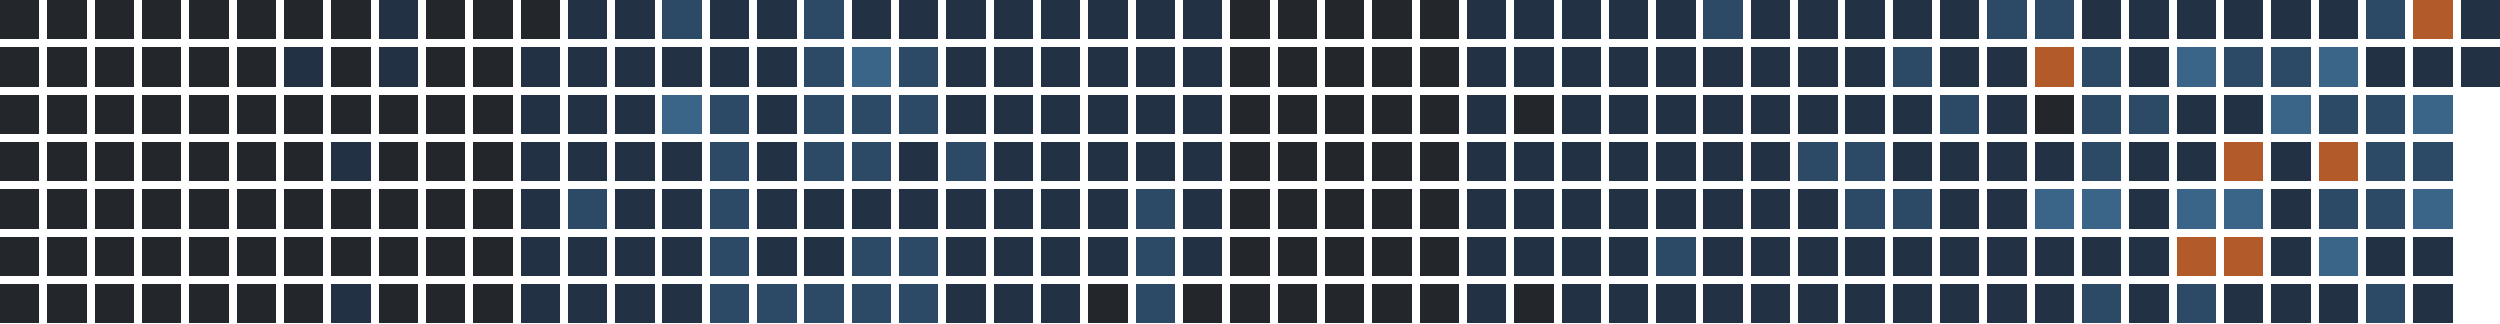
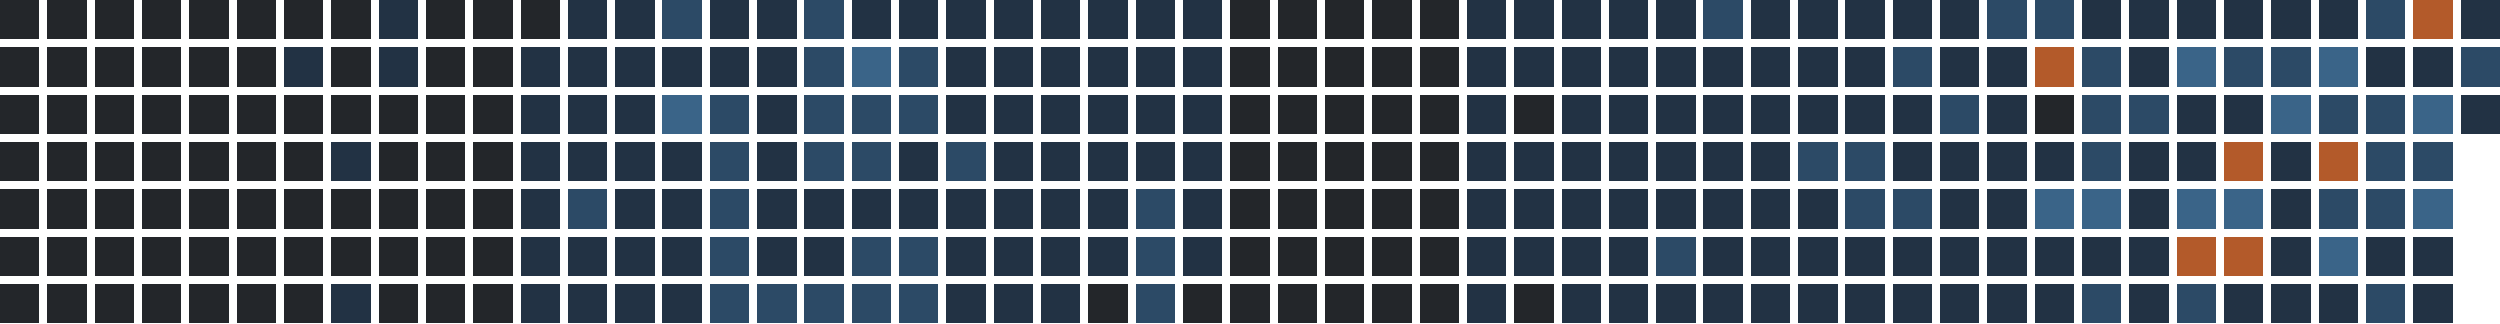
<svg xmlns="http://www.w3.org/2000/svg" version="1.1" width="634.0" height="82.0" viewBox="27.0 20.0 634.0 82.0">
  <rect style="fill:#23262a;shape-rendering:crispedges" data-score="0" data-date="2025-08-31" x="27" y="20" width="10" height="10" />
  <rect style="fill:#23262a;shape-rendering:crispedges" data-score="0" data-date="2025-09-07" x="39" y="20" width="10" height="10" />
  <rect style="fill:#23262a;shape-rendering:crispedges" data-score="0" data-date="2025-09-14" x="51" y="20" width="10" height="10" />
  <rect style="fill:#23262a;shape-rendering:crispedges" data-score="0" data-date="2025-09-21" x="63" y="20" width="10" height="10" />
  <rect style="fill:#23262a;shape-rendering:crispedges" data-score="0" data-date="2025-09-28" x="75" y="20" width="10" height="10" />
  <rect style="fill:#23262a;shape-rendering:crispedges" data-score="0" data-date="2025-10-05" x="87" y="20" width="10" height="10" />
  <rect style="fill:#23262a;shape-rendering:crispedges" data-score="0" data-date="2025-10-12" x="99" y="20" width="10" height="10" />
  <rect style="fill:#23262a;shape-rendering:crispedges" data-score="0" data-date="2025-10-19" x="111" y="20" width="10" height="10" />
  <rect style="fill:#223244;shape-rendering:crispedges" data-score="1" data-date="2025-10-26" x="123" y="20" width="10" height="10" />
  <rect style="fill:#23262a;shape-rendering:crispedges" data-score="0" data-date="2025-11-02" x="135" y="20" width="10" height="10" />
  <rect style="fill:#23262a;shape-rendering:crispedges" data-score="0" data-date="2025-11-09" x="147" y="20" width="10" height="10" />
  <rect style="fill:#23262a;shape-rendering:crispedges" data-score="0" data-date="2025-11-16" x="159" y="20" width="10" height="10" />
  <rect style="fill:#223244;shape-rendering:crispedges" data-score="1" data-date="2025-11-23" x="171" y="20" width="10" height="10" />
  <rect style="fill:#223244;shape-rendering:crispedges" data-score="1" data-date="2025-11-30" x="183" y="20" width="10" height="10" />
  <rect style="fill:#2c4a66;shape-rendering:crispedges" data-score="2" data-date="2025-12-07" x="195" y="20" width="10" height="10" />
  <rect style="fill:#223244;shape-rendering:crispedges" data-score="1" data-date="2025-12-14" x="207" y="20" width="10" height="10" />
  <rect style="fill:#223244;shape-rendering:crispedges" data-score="1" data-date="2025-12-21" x="219" y="20" width="10" height="10" />
  <rect style="fill:#2c4a66;shape-rendering:crispedges" data-score="2" data-date="2025-12-28" x="231" y="20" width="10" height="10" />
  <rect style="fill:#223244;shape-rendering:crispedges" data-score="1" data-date="2026-01-04" x="243" y="20" width="10" height="10" />
  <rect style="fill:#223244;shape-rendering:crispedges" data-score="1" data-date="2026-01-11" x="255" y="20" width="10" height="10" />
  <rect style="fill:#223244;shape-rendering:crispedges" data-score="1" data-date="2026-01-18" x="267" y="20" width="10" height="10" />
  <rect style="fill:#223244;shape-rendering:crispedges" data-score="1" data-date="2026-01-25" x="279" y="20" width="10" height="10" />
  <rect style="fill:#223244;shape-rendering:crispedges" data-score="1" data-date="2026-02-01" x="291" y="20" width="10" height="10" />
  <rect style="fill:#223244;shape-rendering:crispedges" data-score="1" data-date="2026-02-08" x="303" y="20" width="10" height="10" />
  <rect style="fill:#223244;shape-rendering:crispedges" data-score="1" data-date="2026-02-15" x="315" y="20" width="10" height="10" />
  <rect style="fill:#223244;shape-rendering:crispedges" data-score="1" data-date="2026-02-22" x="327" y="20" width="10" height="10" />
  <rect style="fill:#23262a;shape-rendering:crispedges" data-score="0" data-date="2026-03-01" x="339" y="20" width="10" height="10" />
  <rect style="fill:#23262a;shape-rendering:crispedges" data-score="0" data-date="2026-03-08" x="351" y="20" width="10" height="10" />
  <rect style="fill:#23262a;shape-rendering:crispedges" data-score="0" data-date="2026-03-15" x="363" y="20" width="10" height="10" />
  <rect style="fill:#23262a;shape-rendering:crispedges" data-score="0" data-date="2026-03-22" x="375" y="20" width="10" height="10" />
  <rect style="fill:#23262a;shape-rendering:crispedges" data-score="0" data-date="2026-03-29" x="387" y="20" width="10" height="10" />
  <rect style="fill:#223244;shape-rendering:crispedges" data-score="1" data-date="2026-04-05" x="399" y="20" width="10" height="10" />
  <rect style="fill:#223244;shape-rendering:crispedges" data-score="1" data-date="2026-04-12" x="411" y="20" width="10" height="10" />
  <rect style="fill:#223244;shape-rendering:crispedges" data-score="1" data-date="2026-04-19" x="423" y="20" width="10" height="10" />
  <rect style="fill:#223244;shape-rendering:crispedges" data-score="1" data-date="2026-04-26" x="435" y="20" width="10" height="10" />
  <rect style="fill:#223244;shape-rendering:crispedges" data-score="1" data-date="2026-05-03" x="447" y="20" width="10" height="10" />
  <rect style="fill:#2c4a66;shape-rendering:crispedges" data-score="2" data-date="2026-05-10" x="459" y="20" width="10" height="10" />
  <rect style="fill:#223244;shape-rendering:crispedges" data-score="1" data-date="2026-05-17" x="471" y="20" width="10" height="10" />
  <rect style="fill:#223244;shape-rendering:crispedges" data-score="1" data-date="2026-05-24" x="483" y="20" width="10" height="10" />
  <rect style="fill:#223244;shape-rendering:crispedges" data-score="1" data-date="2026-05-31" x="495" y="20" width="10" height="10" />
  <rect style="fill:#223244;shape-rendering:crispedges" data-score="1" data-date="2026-06-07" x="507" y="20" width="10" height="10" />
  <rect style="fill:#223244;shape-rendering:crispedges" data-score="1" data-date="2026-06-14" x="519" y="20" width="10" height="10" />
  <rect style="fill:#2c4a66;shape-rendering:crispedges" data-score="2" data-date="2026-06-21" x="531" y="20" width="10" height="10" />
  <rect style="fill:#2c4a66;shape-rendering:crispedges" data-score="2" data-date="2026-06-28" x="543" y="20" width="10" height="10" />
  <rect style="fill:#223244;shape-rendering:crispedges" data-score="1" data-date="2026-07-05" x="555" y="20" width="10" height="10" />
  <rect style="fill:#223244;shape-rendering:crispedges" data-score="1" data-date="2026-07-12" x="567" y="20" width="10" height="10" />
  <rect style="fill:#223244;shape-rendering:crispedges" data-score="1" data-date="2026-07-19" x="579" y="20" width="10" height="10" />
  <rect style="fill:#223244;shape-rendering:crispedges" data-score="1" data-date="2026-07-26" x="591" y="20" width="10" height="10" />
  <rect style="fill:#223244;shape-rendering:crispedges" data-score="1" data-date="2026-08-02" x="603" y="20" width="10" height="10" />
  <rect style="fill:#223244;shape-rendering:crispedges" data-score="1" data-date="2026-08-09" x="615" y="20" width="10" height="10" />
  <rect style="fill:#2c4a66;shape-rendering:crispedges" data-score="2" data-date="2026-08-16" x="627" y="20" width="10" height="10" />
  <rect style="fill:#b35a2a;shape-rendering:crispedges" data-score="4" data-date="2026-08-23" x="639" y="20" width="10" height="10" />
  <rect style="fill:#223244;shape-rendering:crispedges" data-score="1" data-date="2026-08-30" x="651" y="20" width="10" height="10" />
  <rect style="fill:#23262a;shape-rendering:crispedges" data-score="0" data-date="2025-09-01" x="27" y="32" width="10" height="10" />
  <rect style="fill:#23262a;shape-rendering:crispedges" data-score="0" data-date="2025-09-08" x="39" y="32" width="10" height="10" />
  <rect style="fill:#23262a;shape-rendering:crispedges" data-score="0" data-date="2025-09-15" x="51" y="32" width="10" height="10" />
  <rect style="fill:#23262a;shape-rendering:crispedges" data-score="0" data-date="2025-09-22" x="63" y="32" width="10" height="10" />
  <rect style="fill:#23262a;shape-rendering:crispedges" data-score="0" data-date="2025-09-29" x="75" y="32" width="10" height="10" />
  <rect style="fill:#23262a;shape-rendering:crispedges" data-score="0" data-date="2025-10-06" x="87" y="32" width="10" height="10" />
  <rect style="fill:#223244;shape-rendering:crispedges" data-score="1" data-date="2025-10-13" x="99" y="32" width="10" height="10" />
  <rect style="fill:#23262a;shape-rendering:crispedges" data-score="0" data-date="2025-10-20" x="111" y="32" width="10" height="10" />
  <rect style="fill:#223244;shape-rendering:crispedges" data-score="1" data-date="2025-10-27" x="123" y="32" width="10" height="10" />
  <rect style="fill:#23262a;shape-rendering:crispedges" data-score="0" data-date="2025-11-03" x="135" y="32" width="10" height="10" />
  <rect style="fill:#23262a;shape-rendering:crispedges" data-score="0" data-date="2025-11-10" x="147" y="32" width="10" height="10" />
  <rect style="fill:#223244;shape-rendering:crispedges" data-score="1" data-date="2025-11-17" x="159" y="32" width="10" height="10" />
  <rect style="fill:#223244;shape-rendering:crispedges" data-score="1" data-date="2025-11-24" x="171" y="32" width="10" height="10" />
  <rect style="fill:#223244;shape-rendering:crispedges" data-score="1" data-date="2025-12-01" x="183" y="32" width="10" height="10" />
  <rect style="fill:#223244;shape-rendering:crispedges" data-score="1" data-date="2025-12-08" x="195" y="32" width="10" height="10" />
  <rect style="fill:#223244;shape-rendering:crispedges" data-score="1" data-date="2025-12-15" x="207" y="32" width="10" height="10" />
  <rect style="fill:#223244;shape-rendering:crispedges" data-score="1" data-date="2025-12-22" x="219" y="32" width="10" height="10" />
  <rect style="fill:#2c4a66;shape-rendering:crispedges" data-score="2" data-date="2025-12-29" x="231" y="32" width="10" height="10" />
  <rect style="fill:#3a6488;shape-rendering:crispedges" data-score="3" data-date="2026-01-05" x="243" y="32" width="10" height="10" />
  <rect style="fill:#2c4a66;shape-rendering:crispedges" data-score="2" data-date="2026-01-12" x="255" y="32" width="10" height="10" />
  <rect style="fill:#223244;shape-rendering:crispedges" data-score="1" data-date="2026-01-19" x="267" y="32" width="10" height="10" />
  <rect style="fill:#223244;shape-rendering:crispedges" data-score="1" data-date="2026-01-26" x="279" y="32" width="10" height="10" />
  <rect style="fill:#223244;shape-rendering:crispedges" data-score="1" data-date="2026-02-02" x="291" y="32" width="10" height="10" />
  <rect style="fill:#223244;shape-rendering:crispedges" data-score="1" data-date="2026-02-09" x="303" y="32" width="10" height="10" />
  <rect style="fill:#223244;shape-rendering:crispedges" data-score="1" data-date="2026-02-16" x="315" y="32" width="10" height="10" />
  <rect style="fill:#223244;shape-rendering:crispedges" data-score="1" data-date="2026-02-23" x="327" y="32" width="10" height="10" />
  <rect style="fill:#23262a;shape-rendering:crispedges" data-score="0" data-date="2026-03-02" x="339" y="32" width="10" height="10" />
  <rect style="fill:#23262a;shape-rendering:crispedges" data-score="0" data-date="2026-03-09" x="351" y="32" width="10" height="10" />
  <rect style="fill:#23262a;shape-rendering:crispedges" data-score="0" data-date="2026-03-16" x="363" y="32" width="10" height="10" />
  <rect style="fill:#23262a;shape-rendering:crispedges" data-score="0" data-date="2026-03-23" x="375" y="32" width="10" height="10" />
  <rect style="fill:#23262a;shape-rendering:crispedges" data-score="0" data-date="2026-03-30" x="387" y="32" width="10" height="10" />
  <rect style="fill:#223244;shape-rendering:crispedges" data-score="1" data-date="2026-04-06" x="399" y="32" width="10" height="10" />
  <rect style="fill:#223244;shape-rendering:crispedges" data-score="1" data-date="2026-04-13" x="411" y="32" width="10" height="10" />
  <rect style="fill:#223244;shape-rendering:crispedges" data-score="1" data-date="2026-04-20" x="423" y="32" width="10" height="10" />
  <rect style="fill:#223244;shape-rendering:crispedges" data-score="1" data-date="2026-04-27" x="435" y="32" width="10" height="10" />
  <rect style="fill:#223244;shape-rendering:crispedges" data-score="1" data-date="2026-05-04" x="447" y="32" width="10" height="10" />
  <rect style="fill:#223244;shape-rendering:crispedges" data-score="1" data-date="2026-05-11" x="459" y="32" width="10" height="10" />
  <rect style="fill:#223244;shape-rendering:crispedges" data-score="1" data-date="2026-05-18" x="471" y="32" width="10" height="10" />
  <rect style="fill:#223244;shape-rendering:crispedges" data-score="1" data-date="2026-05-25" x="483" y="32" width="10" height="10" />
  <rect style="fill:#223244;shape-rendering:crispedges" data-score="1" data-date="2026-06-01" x="495" y="32" width="10" height="10" />
  <rect style="fill:#2c4a66;shape-rendering:crispedges" data-score="2" data-date="2026-06-08" x="507" y="32" width="10" height="10" />
  <rect style="fill:#223244;shape-rendering:crispedges" data-score="1" data-date="2026-06-15" x="519" y="32" width="10" height="10" />
  <rect style="fill:#223244;shape-rendering:crispedges" data-score="1" data-date="2026-06-22" x="531" y="32" width="10" height="10" />
  <rect style="fill:#b35a2a;shape-rendering:crispedges" data-score="4" data-date="2026-06-29" x="543" y="32" width="10" height="10" />
  <rect style="fill:#2c4a66;shape-rendering:crispedges" data-score="2" data-date="2026-07-06" x="555" y="32" width="10" height="10" />
  <rect style="fill:#223244;shape-rendering:crispedges" data-score="1" data-date="2026-07-13" x="567" y="32" width="10" height="10" />
  <rect style="fill:#3a6488;shape-rendering:crispedges" data-score="3" data-date="2026-07-20" x="579" y="32" width="10" height="10" />
  <rect style="fill:#2c4a66;shape-rendering:crispedges" data-score="2" data-date="2026-07-27" x="591" y="32" width="10" height="10" />
  <rect style="fill:#2c4a66;shape-rendering:crispedges" data-score="2" data-date="2026-08-03" x="603" y="32" width="10" height="10" />
  <rect style="fill:#3a6488;shape-rendering:crispedges" data-score="3" data-date="2026-08-10" x="615" y="32" width="10" height="10" />
  <rect style="fill:#223244;shape-rendering:crispedges" data-score="1" data-date="2026-08-17" x="627" y="32" width="10" height="10" />
  <rect style="fill:#223244;shape-rendering:crispedges" data-score="1" data-date="2026-08-24" x="639" y="32" width="10" height="10" />
-   <rect style="fill:#223244;shape-rendering:crispedges" data-score="1" data-date="2026-08-31" x="651" y="32" width="10" height="10" />
+   <rect style="fill:#2c4a66;shape-rendering:crispedges" data-score="2" data-date="2026-08-31" x="651" y="32" width="10" height="10" />
  <rect style="fill:#23262a;shape-rendering:crispedges" data-score="0" data-date="2025-09-02" x="27" y="44" width="10" height="10" />
  <rect style="fill:#23262a;shape-rendering:crispedges" data-score="0" data-date="2025-09-09" x="39" y="44" width="10" height="10" />
  <rect style="fill:#23262a;shape-rendering:crispedges" data-score="0" data-date="2025-09-16" x="51" y="44" width="10" height="10" />
  <rect style="fill:#23262a;shape-rendering:crispedges" data-score="0" data-date="2025-09-23" x="63" y="44" width="10" height="10" />
  <rect style="fill:#23262a;shape-rendering:crispedges" data-score="0" data-date="2025-09-30" x="75" y="44" width="10" height="10" />
  <rect style="fill:#23262a;shape-rendering:crispedges" data-score="0" data-date="2025-10-07" x="87" y="44" width="10" height="10" />
  <rect style="fill:#23262a;shape-rendering:crispedges" data-score="0" data-date="2025-10-14" x="99" y="44" width="10" height="10" />
  <rect style="fill:#23262a;shape-rendering:crispedges" data-score="0" data-date="2025-10-21" x="111" y="44" width="10" height="10" />
  <rect style="fill:#23262a;shape-rendering:crispedges" data-score="0" data-date="2025-10-28" x="123" y="44" width="10" height="10" />
  <rect style="fill:#23262a;shape-rendering:crispedges" data-score="0" data-date="2025-11-04" x="135" y="44" width="10" height="10" />
  <rect style="fill:#23262a;shape-rendering:crispedges" data-score="0" data-date="2025-11-11" x="147" y="44" width="10" height="10" />
  <rect style="fill:#223244;shape-rendering:crispedges" data-score="1" data-date="2025-11-18" x="159" y="44" width="10" height="10" />
  <rect style="fill:#223244;shape-rendering:crispedges" data-score="1" data-date="2025-11-25" x="171" y="44" width="10" height="10" />
  <rect style="fill:#223244;shape-rendering:crispedges" data-score="1" data-date="2025-12-02" x="183" y="44" width="10" height="10" />
  <rect style="fill:#3a6488;shape-rendering:crispedges" data-score="3" data-date="2025-12-09" x="195" y="44" width="10" height="10" />
  <rect style="fill:#2c4a66;shape-rendering:crispedges" data-score="2" data-date="2025-12-16" x="207" y="44" width="10" height="10" />
  <rect style="fill:#223244;shape-rendering:crispedges" data-score="1" data-date="2025-12-23" x="219" y="44" width="10" height="10" />
  <rect style="fill:#2c4a66;shape-rendering:crispedges" data-score="2" data-date="2025-12-30" x="231" y="44" width="10" height="10" />
  <rect style="fill:#2c4a66;shape-rendering:crispedges" data-score="2" data-date="2026-01-06" x="243" y="44" width="10" height="10" />
  <rect style="fill:#2c4a66;shape-rendering:crispedges" data-score="2" data-date="2026-01-13" x="255" y="44" width="10" height="10" />
  <rect style="fill:#223244;shape-rendering:crispedges" data-score="1" data-date="2026-01-20" x="267" y="44" width="10" height="10" />
  <rect style="fill:#223244;shape-rendering:crispedges" data-score="1" data-date="2026-01-27" x="279" y="44" width="10" height="10" />
  <rect style="fill:#223244;shape-rendering:crispedges" data-score="1" data-date="2026-02-03" x="291" y="44" width="10" height="10" />
  <rect style="fill:#223244;shape-rendering:crispedges" data-score="1" data-date="2026-02-10" x="303" y="44" width="10" height="10" />
  <rect style="fill:#223244;shape-rendering:crispedges" data-score="1" data-date="2026-02-17" x="315" y="44" width="10" height="10" />
  <rect style="fill:#223244;shape-rendering:crispedges" data-score="1" data-date="2026-02-24" x="327" y="44" width="10" height="10" />
  <rect style="fill:#23262a;shape-rendering:crispedges" data-score="0" data-date="2026-03-03" x="339" y="44" width="10" height="10" />
  <rect style="fill:#23262a;shape-rendering:crispedges" data-score="0" data-date="2026-03-10" x="351" y="44" width="10" height="10" />
  <rect style="fill:#23262a;shape-rendering:crispedges" data-score="0" data-date="2026-03-17" x="363" y="44" width="10" height="10" />
  <rect style="fill:#23262a;shape-rendering:crispedges" data-score="0" data-date="2026-03-24" x="375" y="44" width="10" height="10" />
  <rect style="fill:#23262a;shape-rendering:crispedges" data-score="0" data-date="2026-03-31" x="387" y="44" width="10" height="10" />
  <rect style="fill:#223244;shape-rendering:crispedges" data-score="1" data-date="2026-04-07" x="399" y="44" width="10" height="10" />
  <rect style="fill:#23262a;shape-rendering:crispedges" data-score="0" data-date="2026-04-14" x="411" y="44" width="10" height="10" />
  <rect style="fill:#223244;shape-rendering:crispedges" data-score="1" data-date="2026-04-21" x="423" y="44" width="10" height="10" />
  <rect style="fill:#223244;shape-rendering:crispedges" data-score="1" data-date="2026-04-28" x="435" y="44" width="10" height="10" />
  <rect style="fill:#223244;shape-rendering:crispedges" data-score="1" data-date="2026-05-05" x="447" y="44" width="10" height="10" />
  <rect style="fill:#223244;shape-rendering:crispedges" data-score="1" data-date="2026-05-12" x="459" y="44" width="10" height="10" />
  <rect style="fill:#223244;shape-rendering:crispedges" data-score="1" data-date="2026-05-19" x="471" y="44" width="10" height="10" />
  <rect style="fill:#223244;shape-rendering:crispedges" data-score="1" data-date="2026-05-26" x="483" y="44" width="10" height="10" />
  <rect style="fill:#223244;shape-rendering:crispedges" data-score="1" data-date="2026-06-02" x="495" y="44" width="10" height="10" />
  <rect style="fill:#223244;shape-rendering:crispedges" data-score="1" data-date="2026-06-09" x="507" y="44" width="10" height="10" />
  <rect style="fill:#2c4a66;shape-rendering:crispedges" data-score="2" data-date="2026-06-16" x="519" y="44" width="10" height="10" />
  <rect style="fill:#223244;shape-rendering:crispedges" data-score="1" data-date="2026-06-23" x="531" y="44" width="10" height="10" />
  <rect style="fill:#23262a;shape-rendering:crispedges" data-score="0" data-date="2026-06-30" x="543" y="44" width="10" height="10" />
  <rect style="fill:#2c4a66;shape-rendering:crispedges" data-score="2" data-date="2026-07-07" x="555" y="44" width="10" height="10" />
  <rect style="fill:#2c4a66;shape-rendering:crispedges" data-score="2" data-date="2026-07-14" x="567" y="44" width="10" height="10" />
  <rect style="fill:#223244;shape-rendering:crispedges" data-score="1" data-date="2026-07-21" x="579" y="44" width="10" height="10" />
  <rect style="fill:#223244;shape-rendering:crispedges" data-score="1" data-date="2026-07-28" x="591" y="44" width="10" height="10" />
  <rect style="fill:#3a6488;shape-rendering:crispedges" data-score="3" data-date="2026-08-04" x="603" y="44" width="10" height="10" />
  <rect style="fill:#2c4a66;shape-rendering:crispedges" data-score="2" data-date="2026-08-11" x="615" y="44" width="10" height="10" />
  <rect style="fill:#2c4a66;shape-rendering:crispedges" data-score="2" data-date="2026-08-18" x="627" y="44" width="10" height="10" />
  <rect style="fill:#3a6488;shape-rendering:crispedges" data-score="3" data-date="2026-08-25" x="639" y="44" width="10" height="10" />
+   <rect style="fill:#223244;shape-rendering:crispedges" data-score="1" data-date="2026-09-01" x="651" y="44" width="10" height="10" />
  <rect style="fill:#23262a;shape-rendering:crispedges" data-score="0" data-date="2025-09-03" x="27" y="56" width="10" height="10" />
  <rect style="fill:#23262a;shape-rendering:crispedges" data-score="0" data-date="2025-09-10" x="39" y="56" width="10" height="10" />
  <rect style="fill:#23262a;shape-rendering:crispedges" data-score="0" data-date="2025-09-17" x="51" y="56" width="10" height="10" />
  <rect style="fill:#23262a;shape-rendering:crispedges" data-score="0" data-date="2025-09-24" x="63" y="56" width="10" height="10" />
  <rect style="fill:#23262a;shape-rendering:crispedges" data-score="0" data-date="2025-10-01" x="75" y="56" width="10" height="10" />
  <rect style="fill:#23262a;shape-rendering:crispedges" data-score="0" data-date="2025-10-08" x="87" y="56" width="10" height="10" />
  <rect style="fill:#23262a;shape-rendering:crispedges" data-score="0" data-date="2025-10-15" x="99" y="56" width="10" height="10" />
  <rect style="fill:#223244;shape-rendering:crispedges" data-score="1" data-date="2025-10-22" x="111" y="56" width="10" height="10" />
  <rect style="fill:#23262a;shape-rendering:crispedges" data-score="0" data-date="2025-10-29" x="123" y="56" width="10" height="10" />
  <rect style="fill:#23262a;shape-rendering:crispedges" data-score="0" data-date="2025-11-05" x="135" y="56" width="10" height="10" />
  <rect style="fill:#23262a;shape-rendering:crispedges" data-score="0" data-date="2025-11-12" x="147" y="56" width="10" height="10" />
  <rect style="fill:#223244;shape-rendering:crispedges" data-score="1" data-date="2025-11-19" x="159" y="56" width="10" height="10" />
  <rect style="fill:#223244;shape-rendering:crispedges" data-score="1" data-date="2025-11-26" x="171" y="56" width="10" height="10" />
  <rect style="fill:#223244;shape-rendering:crispedges" data-score="1" data-date="2025-12-03" x="183" y="56" width="10" height="10" />
  <rect style="fill:#223244;shape-rendering:crispedges" data-score="1" data-date="2025-12-10" x="195" y="56" width="10" height="10" />
  <rect style="fill:#2c4a66;shape-rendering:crispedges" data-score="2" data-date="2025-12-17" x="207" y="56" width="10" height="10" />
  <rect style="fill:#223244;shape-rendering:crispedges" data-score="1" data-date="2025-12-24" x="219" y="56" width="10" height="10" />
  <rect style="fill:#2c4a66;shape-rendering:crispedges" data-score="2" data-date="2025-12-31" x="231" y="56" width="10" height="10" />
  <rect style="fill:#2c4a66;shape-rendering:crispedges" data-score="2" data-date="2026-01-07" x="243" y="56" width="10" height="10" />
  <rect style="fill:#223244;shape-rendering:crispedges" data-score="1" data-date="2026-01-14" x="255" y="56" width="10" height="10" />
  <rect style="fill:#2c4a66;shape-rendering:crispedges" data-score="2" data-date="2026-01-21" x="267" y="56" width="10" height="10" />
  <rect style="fill:#223244;shape-rendering:crispedges" data-score="1" data-date="2026-01-28" x="279" y="56" width="10" height="10" />
  <rect style="fill:#223244;shape-rendering:crispedges" data-score="1" data-date="2026-02-04" x="291" y="56" width="10" height="10" />
  <rect style="fill:#223244;shape-rendering:crispedges" data-score="1" data-date="2026-02-11" x="303" y="56" width="10" height="10" />
  <rect style="fill:#223244;shape-rendering:crispedges" data-score="1" data-date="2026-02-18" x="315" y="56" width="10" height="10" />
  <rect style="fill:#223244;shape-rendering:crispedges" data-score="1" data-date="2026-02-25" x="327" y="56" width="10" height="10" />
  <rect style="fill:#23262a;shape-rendering:crispedges" data-score="0" data-date="2026-03-04" x="339" y="56" width="10" height="10" />
  <rect style="fill:#23262a;shape-rendering:crispedges" data-score="0" data-date="2026-03-11" x="351" y="56" width="10" height="10" />
  <rect style="fill:#23262a;shape-rendering:crispedges" data-score="0" data-date="2026-03-18" x="363" y="56" width="10" height="10" />
  <rect style="fill:#23262a;shape-rendering:crispedges" data-score="0" data-date="2026-03-25" x="375" y="56" width="10" height="10" />
  <rect style="fill:#23262a;shape-rendering:crispedges" data-score="0" data-date="2026-04-01" x="387" y="56" width="10" height="10" />
  <rect style="fill:#223244;shape-rendering:crispedges" data-score="1" data-date="2026-04-08" x="399" y="56" width="10" height="10" />
  <rect style="fill:#223244;shape-rendering:crispedges" data-score="1" data-date="2026-04-15" x="411" y="56" width="10" height="10" />
  <rect style="fill:#223244;shape-rendering:crispedges" data-score="1" data-date="2026-04-22" x="423" y="56" width="10" height="10" />
  <rect style="fill:#223244;shape-rendering:crispedges" data-score="1" data-date="2026-04-29" x="435" y="56" width="10" height="10" />
  <rect style="fill:#223244;shape-rendering:crispedges" data-score="1" data-date="2026-05-06" x="447" y="56" width="10" height="10" />
  <rect style="fill:#223244;shape-rendering:crispedges" data-score="1" data-date="2026-05-13" x="459" y="56" width="10" height="10" />
  <rect style="fill:#223244;shape-rendering:crispedges" data-score="1" data-date="2026-05-20" x="471" y="56" width="10" height="10" />
  <rect style="fill:#2c4a66;shape-rendering:crispedges" data-score="2" data-date="2026-05-27" x="483" y="56" width="10" height="10" />
  <rect style="fill:#2c4a66;shape-rendering:crispedges" data-score="2" data-date="2026-06-03" x="495" y="56" width="10" height="10" />
  <rect style="fill:#223244;shape-rendering:crispedges" data-score="1" data-date="2026-06-10" x="507" y="56" width="10" height="10" />
  <rect style="fill:#223244;shape-rendering:crispedges" data-score="1" data-date="2026-06-17" x="519" y="56" width="10" height="10" />
  <rect style="fill:#223244;shape-rendering:crispedges" data-score="1" data-date="2026-06-24" x="531" y="56" width="10" height="10" />
  <rect style="fill:#223244;shape-rendering:crispedges" data-score="1" data-date="2026-07-01" x="543" y="56" width="10" height="10" />
  <rect style="fill:#2c4a66;shape-rendering:crispedges" data-score="2" data-date="2026-07-08" x="555" y="56" width="10" height="10" />
  <rect style="fill:#223244;shape-rendering:crispedges" data-score="1" data-date="2026-07-15" x="567" y="56" width="10" height="10" />
  <rect style="fill:#223244;shape-rendering:crispedges" data-score="1" data-date="2026-07-22" x="579" y="56" width="10" height="10" />
  <rect style="fill:#b35a2a;shape-rendering:crispedges" data-score="4" data-date="2026-07-29" x="591" y="56" width="10" height="10" />
  <rect style="fill:#223244;shape-rendering:crispedges" data-score="1" data-date="2026-08-05" x="603" y="56" width="10" height="10" />
  <rect style="fill:#b35a2a;shape-rendering:crispedges" data-score="4" data-date="2026-08-12" x="615" y="56" width="10" height="10" />
  <rect style="fill:#2c4a66;shape-rendering:crispedges" data-score="2" data-date="2026-08-19" x="627" y="56" width="10" height="10" />
  <rect style="fill:#2c4a66;shape-rendering:crispedges" data-score="2" data-date="2026-08-26" x="639" y="56" width="10" height="10" />
  <rect style="fill:#23262a;shape-rendering:crispedges" data-score="0" data-date="2025-09-04" x="27" y="68" width="10" height="10" />
  <rect style="fill:#23262a;shape-rendering:crispedges" data-score="0" data-date="2025-09-11" x="39" y="68" width="10" height="10" />
  <rect style="fill:#23262a;shape-rendering:crispedges" data-score="0" data-date="2025-09-18" x="51" y="68" width="10" height="10" />
  <rect style="fill:#23262a;shape-rendering:crispedges" data-score="0" data-date="2025-09-25" x="63" y="68" width="10" height="10" />
  <rect style="fill:#23262a;shape-rendering:crispedges" data-score="0" data-date="2025-10-02" x="75" y="68" width="10" height="10" />
  <rect style="fill:#23262a;shape-rendering:crispedges" data-score="0" data-date="2025-10-09" x="87" y="68" width="10" height="10" />
  <rect style="fill:#23262a;shape-rendering:crispedges" data-score="0" data-date="2025-10-16" x="99" y="68" width="10" height="10" />
  <rect style="fill:#23262a;shape-rendering:crispedges" data-score="0" data-date="2025-10-23" x="111" y="68" width="10" height="10" />
  <rect style="fill:#23262a;shape-rendering:crispedges" data-score="0" data-date="2025-10-30" x="123" y="68" width="10" height="10" />
  <rect style="fill:#23262a;shape-rendering:crispedges" data-score="0" data-date="2025-11-06" x="135" y="68" width="10" height="10" />
  <rect style="fill:#23262a;shape-rendering:crispedges" data-score="0" data-date="2025-11-13" x="147" y="68" width="10" height="10" />
  <rect style="fill:#223244;shape-rendering:crispedges" data-score="1" data-date="2025-11-20" x="159" y="68" width="10" height="10" />
  <rect style="fill:#2c4a66;shape-rendering:crispedges" data-score="2" data-date="2025-11-27" x="171" y="68" width="10" height="10" />
  <rect style="fill:#223244;shape-rendering:crispedges" data-score="1" data-date="2025-12-04" x="183" y="68" width="10" height="10" />
  <rect style="fill:#223244;shape-rendering:crispedges" data-score="1" data-date="2025-12-11" x="195" y="68" width="10" height="10" />
  <rect style="fill:#2c4a66;shape-rendering:crispedges" data-score="2" data-date="2025-12-18" x="207" y="68" width="10" height="10" />
  <rect style="fill:#223244;shape-rendering:crispedges" data-score="1" data-date="2025-12-25" x="219" y="68" width="10" height="10" />
  <rect style="fill:#223244;shape-rendering:crispedges" data-score="1" data-date="2026-01-01" x="231" y="68" width="10" height="10" />
  <rect style="fill:#223244;shape-rendering:crispedges" data-score="1" data-date="2026-01-08" x="243" y="68" width="10" height="10" />
  <rect style="fill:#223244;shape-rendering:crispedges" data-score="1" data-date="2026-01-15" x="255" y="68" width="10" height="10" />
  <rect style="fill:#223244;shape-rendering:crispedges" data-score="1" data-date="2026-01-22" x="267" y="68" width="10" height="10" />
  <rect style="fill:#223244;shape-rendering:crispedges" data-score="1" data-date="2026-01-29" x="279" y="68" width="10" height="10" />
  <rect style="fill:#223244;shape-rendering:crispedges" data-score="1" data-date="2026-02-05" x="291" y="68" width="10" height="10" />
  <rect style="fill:#223244;shape-rendering:crispedges" data-score="1" data-date="2026-02-12" x="303" y="68" width="10" height="10" />
  <rect style="fill:#2c4a66;shape-rendering:crispedges" data-score="2" data-date="2026-02-19" x="315" y="68" width="10" height="10" />
  <rect style="fill:#223244;shape-rendering:crispedges" data-score="1" data-date="2026-02-26" x="327" y="68" width="10" height="10" />
  <rect style="fill:#23262a;shape-rendering:crispedges" data-score="0" data-date="2026-03-05" x="339" y="68" width="10" height="10" />
  <rect style="fill:#23262a;shape-rendering:crispedges" data-score="0" data-date="2026-03-12" x="351" y="68" width="10" height="10" />
  <rect style="fill:#23262a;shape-rendering:crispedges" data-score="0" data-date="2026-03-19" x="363" y="68" width="10" height="10" />
  <rect style="fill:#23262a;shape-rendering:crispedges" data-score="0" data-date="2026-03-26" x="375" y="68" width="10" height="10" />
  <rect style="fill:#23262a;shape-rendering:crispedges" data-score="0" data-date="2026-04-02" x="387" y="68" width="10" height="10" />
  <rect style="fill:#223244;shape-rendering:crispedges" data-score="1" data-date="2026-04-09" x="399" y="68" width="10" height="10" />
  <rect style="fill:#223244;shape-rendering:crispedges" data-score="1" data-date="2026-04-16" x="411" y="68" width="10" height="10" />
  <rect style="fill:#223244;shape-rendering:crispedges" data-score="1" data-date="2026-04-23" x="423" y="68" width="10" height="10" />
  <rect style="fill:#223244;shape-rendering:crispedges" data-score="1" data-date="2026-04-30" x="435" y="68" width="10" height="10" />
  <rect style="fill:#223244;shape-rendering:crispedges" data-score="1" data-date="2026-05-07" x="447" y="68" width="10" height="10" />
  <rect style="fill:#223244;shape-rendering:crispedges" data-score="1" data-date="2026-05-14" x="459" y="68" width="10" height="10" />
  <rect style="fill:#223244;shape-rendering:crispedges" data-score="1" data-date="2026-05-21" x="471" y="68" width="10" height="10" />
  <rect style="fill:#223244;shape-rendering:crispedges" data-score="1" data-date="2026-05-28" x="483" y="68" width="10" height="10" />
  <rect style="fill:#2c4a66;shape-rendering:crispedges" data-score="2" data-date="2026-06-04" x="495" y="68" width="10" height="10" />
  <rect style="fill:#2c4a66;shape-rendering:crispedges" data-score="2" data-date="2026-06-11" x="507" y="68" width="10" height="10" />
  <rect style="fill:#223244;shape-rendering:crispedges" data-score="1" data-date="2026-06-18" x="519" y="68" width="10" height="10" />
  <rect style="fill:#223244;shape-rendering:crispedges" data-score="1" data-date="2026-06-25" x="531" y="68" width="10" height="10" />
  <rect style="fill:#3a6488;shape-rendering:crispedges" data-score="3" data-date="2026-07-02" x="543" y="68" width="10" height="10" />
  <rect style="fill:#3a6488;shape-rendering:crispedges" data-score="3" data-date="2026-07-09" x="555" y="68" width="10" height="10" />
  <rect style="fill:#223244;shape-rendering:crispedges" data-score="1" data-date="2026-07-16" x="567" y="68" width="10" height="10" />
  <rect style="fill:#3a6488;shape-rendering:crispedges" data-score="3" data-date="2026-07-23" x="579" y="68" width="10" height="10" />
  <rect style="fill:#3a6488;shape-rendering:crispedges" data-score="3" data-date="2026-07-30" x="591" y="68" width="10" height="10" />
  <rect style="fill:#223244;shape-rendering:crispedges" data-score="1" data-date="2026-08-06" x="603" y="68" width="10" height="10" />
  <rect style="fill:#2c4a66;shape-rendering:crispedges" data-score="2" data-date="2026-08-13" x="615" y="68" width="10" height="10" />
  <rect style="fill:#2c4a66;shape-rendering:crispedges" data-score="2" data-date="2026-08-20" x="627" y="68" width="10" height="10" />
  <rect style="fill:#3a6488;shape-rendering:crispedges" data-score="3" data-date="2026-08-27" x="639" y="68" width="10" height="10" />
  <rect style="fill:#23262a;shape-rendering:crispedges" data-score="0" data-date="2025-09-05" x="27" y="80" width="10" height="10" />
  <rect style="fill:#23262a;shape-rendering:crispedges" data-score="0" data-date="2025-09-12" x="39" y="80" width="10" height="10" />
  <rect style="fill:#23262a;shape-rendering:crispedges" data-score="0" data-date="2025-09-19" x="51" y="80" width="10" height="10" />
  <rect style="fill:#23262a;shape-rendering:crispedges" data-score="0" data-date="2025-09-26" x="63" y="80" width="10" height="10" />
  <rect style="fill:#23262a;shape-rendering:crispedges" data-score="0" data-date="2025-10-03" x="75" y="80" width="10" height="10" />
  <rect style="fill:#23262a;shape-rendering:crispedges" data-score="0" data-date="2025-10-10" x="87" y="80" width="10" height="10" />
  <rect style="fill:#23262a;shape-rendering:crispedges" data-score="0" data-date="2025-10-17" x="99" y="80" width="10" height="10" />
  <rect style="fill:#23262a;shape-rendering:crispedges" data-score="0" data-date="2025-10-24" x="111" y="80" width="10" height="10" />
  <rect style="fill:#23262a;shape-rendering:crispedges" data-score="0" data-date="2025-10-31" x="123" y="80" width="10" height="10" />
  <rect style="fill:#23262a;shape-rendering:crispedges" data-score="0" data-date="2025-11-07" x="135" y="80" width="10" height="10" />
  <rect style="fill:#23262a;shape-rendering:crispedges" data-score="0" data-date="2025-11-14" x="147" y="80" width="10" height="10" />
  <rect style="fill:#223244;shape-rendering:crispedges" data-score="1" data-date="2025-11-21" x="159" y="80" width="10" height="10" />
  <rect style="fill:#223244;shape-rendering:crispedges" data-score="1" data-date="2025-11-28" x="171" y="80" width="10" height="10" />
  <rect style="fill:#223244;shape-rendering:crispedges" data-score="1" data-date="2025-12-05" x="183" y="80" width="10" height="10" />
  <rect style="fill:#223244;shape-rendering:crispedges" data-score="1" data-date="2025-12-12" x="195" y="80" width="10" height="10" />
  <rect style="fill:#2c4a66;shape-rendering:crispedges" data-score="2" data-date="2025-12-19" x="207" y="80" width="10" height="10" />
  <rect style="fill:#223244;shape-rendering:crispedges" data-score="1" data-date="2025-12-26" x="219" y="80" width="10" height="10" />
  <rect style="fill:#223244;shape-rendering:crispedges" data-score="1" data-date="2026-01-02" x="231" y="80" width="10" height="10" />
  <rect style="fill:#2c4a66;shape-rendering:crispedges" data-score="2" data-date="2026-01-09" x="243" y="80" width="10" height="10" />
  <rect style="fill:#2c4a66;shape-rendering:crispedges" data-score="2" data-date="2026-01-16" x="255" y="80" width="10" height="10" />
  <rect style="fill:#223244;shape-rendering:crispedges" data-score="1" data-date="2026-01-23" x="267" y="80" width="10" height="10" />
  <rect style="fill:#223244;shape-rendering:crispedges" data-score="1" data-date="2026-01-30" x="279" y="80" width="10" height="10" />
  <rect style="fill:#223244;shape-rendering:crispedges" data-score="1" data-date="2026-02-06" x="291" y="80" width="10" height="10" />
  <rect style="fill:#223244;shape-rendering:crispedges" data-score="1" data-date="2026-02-13" x="303" y="80" width="10" height="10" />
  <rect style="fill:#2c4a66;shape-rendering:crispedges" data-score="2" data-date="2026-02-20" x="315" y="80" width="10" height="10" />
  <rect style="fill:#223244;shape-rendering:crispedges" data-score="1" data-date="2026-02-27" x="327" y="80" width="10" height="10" />
  <rect style="fill:#23262a;shape-rendering:crispedges" data-score="0" data-date="2026-03-06" x="339" y="80" width="10" height="10" />
  <rect style="fill:#23262a;shape-rendering:crispedges" data-score="0" data-date="2026-03-13" x="351" y="80" width="10" height="10" />
  <rect style="fill:#23262a;shape-rendering:crispedges" data-score="0" data-date="2026-03-20" x="363" y="80" width="10" height="10" />
  <rect style="fill:#23262a;shape-rendering:crispedges" data-score="0" data-date="2026-03-27" x="375" y="80" width="10" height="10" />
  <rect style="fill:#23262a;shape-rendering:crispedges" data-score="0" data-date="2026-04-03" x="387" y="80" width="10" height="10" />
  <rect style="fill:#223244;shape-rendering:crispedges" data-score="1" data-date="2026-04-10" x="399" y="80" width="10" height="10" />
  <rect style="fill:#223244;shape-rendering:crispedges" data-score="1" data-date="2026-04-17" x="411" y="80" width="10" height="10" />
  <rect style="fill:#223244;shape-rendering:crispedges" data-score="1" data-date="2026-04-24" x="423" y="80" width="10" height="10" />
  <rect style="fill:#223244;shape-rendering:crispedges" data-score="1" data-date="2026-05-01" x="435" y="80" width="10" height="10" />
  <rect style="fill:#2c4a66;shape-rendering:crispedges" data-score="2" data-date="2026-05-08" x="447" y="80" width="10" height="10" />
  <rect style="fill:#223244;shape-rendering:crispedges" data-score="1" data-date="2026-05-15" x="459" y="80" width="10" height="10" />
  <rect style="fill:#223244;shape-rendering:crispedges" data-score="1" data-date="2026-05-22" x="471" y="80" width="10" height="10" />
  <rect style="fill:#223244;shape-rendering:crispedges" data-score="1" data-date="2026-05-29" x="483" y="80" width="10" height="10" />
  <rect style="fill:#223244;shape-rendering:crispedges" data-score="1" data-date="2026-06-05" x="495" y="80" width="10" height="10" />
  <rect style="fill:#223244;shape-rendering:crispedges" data-score="1" data-date="2026-06-12" x="507" y="80" width="10" height="10" />
  <rect style="fill:#223244;shape-rendering:crispedges" data-score="1" data-date="2026-06-19" x="519" y="80" width="10" height="10" />
  <rect style="fill:#223244;shape-rendering:crispedges" data-score="1" data-date="2026-06-26" x="531" y="80" width="10" height="10" />
  <rect style="fill:#223244;shape-rendering:crispedges" data-score="1" data-date="2026-07-03" x="543" y="80" width="10" height="10" />
  <rect style="fill:#223244;shape-rendering:crispedges" data-score="1" data-date="2026-07-10" x="555" y="80" width="10" height="10" />
  <rect style="fill:#223244;shape-rendering:crispedges" data-score="1" data-date="2026-07-17" x="567" y="80" width="10" height="10" />
  <rect style="fill:#b35a2a;shape-rendering:crispedges" data-score="4" data-date="2026-07-24" x="579" y="80" width="10" height="10" />
  <rect style="fill:#b35a2a;shape-rendering:crispedges" data-score="4" data-date="2026-07-31" x="591" y="80" width="10" height="10" />
  <rect style="fill:#223244;shape-rendering:crispedges" data-score="1" data-date="2026-08-07" x="603" y="80" width="10" height="10" />
  <rect style="fill:#3a6488;shape-rendering:crispedges" data-score="3" data-date="2026-08-14" x="615" y="80" width="10" height="10" />
  <rect style="fill:#223244;shape-rendering:crispedges" data-score="1" data-date="2026-08-21" x="627" y="80" width="10" height="10" />
  <rect style="fill:#223244;shape-rendering:crispedges" data-score="1" data-date="2026-08-28" x="639" y="80" width="10" height="10" />
  <rect style="fill:#23262a;shape-rendering:crispedges" data-score="0" data-date="2025-09-06" x="27" y="92" width="10" height="10" />
  <rect style="fill:#23262a;shape-rendering:crispedges" data-score="0" data-date="2025-09-13" x="39" y="92" width="10" height="10" />
  <rect style="fill:#23262a;shape-rendering:crispedges" data-score="0" data-date="2025-09-20" x="51" y="92" width="10" height="10" />
  <rect style="fill:#23262a;shape-rendering:crispedges" data-score="0" data-date="2025-09-27" x="63" y="92" width="10" height="10" />
  <rect style="fill:#23262a;shape-rendering:crispedges" data-score="0" data-date="2025-10-04" x="75" y="92" width="10" height="10" />
  <rect style="fill:#23262a;shape-rendering:crispedges" data-score="0" data-date="2025-10-11" x="87" y="92" width="10" height="10" />
  <rect style="fill:#23262a;shape-rendering:crispedges" data-score="0" data-date="2025-10-18" x="99" y="92" width="10" height="10" />
  <rect style="fill:#223244;shape-rendering:crispedges" data-score="1" data-date="2025-10-25" x="111" y="92" width="10" height="10" />
  <rect style="fill:#23262a;shape-rendering:crispedges" data-score="0" data-date="2025-11-01" x="123" y="92" width="10" height="10" />
  <rect style="fill:#23262a;shape-rendering:crispedges" data-score="0" data-date="2025-11-08" x="135" y="92" width="10" height="10" />
  <rect style="fill:#23262a;shape-rendering:crispedges" data-score="0" data-date="2025-11-15" x="147" y="92" width="10" height="10" />
  <rect style="fill:#223244;shape-rendering:crispedges" data-score="1" data-date="2025-11-22" x="159" y="92" width="10" height="10" />
  <rect style="fill:#223244;shape-rendering:crispedges" data-score="1" data-date="2025-11-29" x="171" y="92" width="10" height="10" />
  <rect style="fill:#223244;shape-rendering:crispedges" data-score="1" data-date="2025-12-06" x="183" y="92" width="10" height="10" />
  <rect style="fill:#223244;shape-rendering:crispedges" data-score="1" data-date="2025-12-13" x="195" y="92" width="10" height="10" />
  <rect style="fill:#2c4a66;shape-rendering:crispedges" data-score="2" data-date="2025-12-20" x="207" y="92" width="10" height="10" />
  <rect style="fill:#2c4a66;shape-rendering:crispedges" data-score="2" data-date="2025-12-27" x="219" y="92" width="10" height="10" />
  <rect style="fill:#2c4a66;shape-rendering:crispedges" data-score="2" data-date="2026-01-03" x="231" y="92" width="10" height="10" />
  <rect style="fill:#2c4a66;shape-rendering:crispedges" data-score="2" data-date="2026-01-10" x="243" y="92" width="10" height="10" />
  <rect style="fill:#2c4a66;shape-rendering:crispedges" data-score="2" data-date="2026-01-17" x="255" y="92" width="10" height="10" />
  <rect style="fill:#223244;shape-rendering:crispedges" data-score="1" data-date="2026-01-24" x="267" y="92" width="10" height="10" />
  <rect style="fill:#223244;shape-rendering:crispedges" data-score="1" data-date="2026-01-31" x="279" y="92" width="10" height="10" />
  <rect style="fill:#223244;shape-rendering:crispedges" data-score="1" data-date="2026-02-07" x="291" y="92" width="10" height="10" />
  <rect style="fill:#23262a;shape-rendering:crispedges" data-score="0" data-date="2026-02-14" x="303" y="92" width="10" height="10" />
  <rect style="fill:#2c4a66;shape-rendering:crispedges" data-score="2" data-date="2026-02-21" x="315" y="92" width="10" height="10" />
  <rect style="fill:#23262a;shape-rendering:crispedges" data-score="0" data-date="2026-02-28" x="327" y="92" width="10" height="10" />
  <rect style="fill:#23262a;shape-rendering:crispedges" data-score="0" data-date="2026-03-07" x="339" y="92" width="10" height="10" />
  <rect style="fill:#23262a;shape-rendering:crispedges" data-score="0" data-date="2026-03-14" x="351" y="92" width="10" height="10" />
  <rect style="fill:#23262a;shape-rendering:crispedges" data-score="0" data-date="2026-03-21" x="363" y="92" width="10" height="10" />
  <rect style="fill:#23262a;shape-rendering:crispedges" data-score="0" data-date="2026-03-28" x="375" y="92" width="10" height="10" />
  <rect style="fill:#23262a;shape-rendering:crispedges" data-score="0" data-date="2026-04-04" x="387" y="92" width="10" height="10" />
  <rect style="fill:#223244;shape-rendering:crispedges" data-score="1" data-date="2026-04-11" x="399" y="92" width="10" height="10" />
  <rect style="fill:#23262a;shape-rendering:crispedges" data-score="0" data-date="2026-04-18" x="411" y="92" width="10" height="10" />
  <rect style="fill:#223244;shape-rendering:crispedges" data-score="1" data-date="2026-04-25" x="423" y="92" width="10" height="10" />
  <rect style="fill:#223244;shape-rendering:crispedges" data-score="1" data-date="2026-05-02" x="435" y="92" width="10" height="10" />
  <rect style="fill:#223244;shape-rendering:crispedges" data-score="1" data-date="2026-05-09" x="447" y="92" width="10" height="10" />
  <rect style="fill:#223244;shape-rendering:crispedges" data-score="1" data-date="2026-05-16" x="459" y="92" width="10" height="10" />
  <rect style="fill:#223244;shape-rendering:crispedges" data-score="1" data-date="2026-05-23" x="471" y="92" width="10" height="10" />
  <rect style="fill:#223244;shape-rendering:crispedges" data-score="1" data-date="2026-05-30" x="483" y="92" width="10" height="10" />
  <rect style="fill:#223244;shape-rendering:crispedges" data-score="1" data-date="2026-06-06" x="495" y="92" width="10" height="10" />
  <rect style="fill:#223244;shape-rendering:crispedges" data-score="1" data-date="2026-06-13" x="507" y="92" width="10" height="10" />
  <rect style="fill:#223244;shape-rendering:crispedges" data-score="1" data-date="2026-06-20" x="519" y="92" width="10" height="10" />
  <rect style="fill:#223244;shape-rendering:crispedges" data-score="1" data-date="2026-06-27" x="531" y="92" width="10" height="10" />
  <rect style="fill:#223244;shape-rendering:crispedges" data-score="1" data-date="2026-07-04" x="543" y="92" width="10" height="10" />
  <rect style="fill:#2c4a66;shape-rendering:crispedges" data-score="2" data-date="2026-07-11" x="555" y="92" width="10" height="10" />
  <rect style="fill:#223244;shape-rendering:crispedges" data-score="1" data-date="2026-07-18" x="567" y="92" width="10" height="10" />
  <rect style="fill:#2c4a66;shape-rendering:crispedges" data-score="2" data-date="2026-07-25" x="579" y="92" width="10" height="10" />
  <rect style="fill:#223244;shape-rendering:crispedges" data-score="1" data-date="2026-08-01" x="591" y="92" width="10" height="10" />
  <rect style="fill:#223244;shape-rendering:crispedges" data-score="1" data-date="2026-08-08" x="603" y="92" width="10" height="10" />
  <rect style="fill:#223244;shape-rendering:crispedges" data-score="1" data-date="2026-08-15" x="615" y="92" width="10" height="10" />
  <rect style="fill:#2c4a66;shape-rendering:crispedges" data-score="2" data-date="2026-08-22" x="627" y="92" width="10" height="10" />
  <rect style="fill:#223244;shape-rendering:crispedges" data-score="1" data-date="2026-08-29" x="639" y="92" width="10" height="10" />
</svg>
